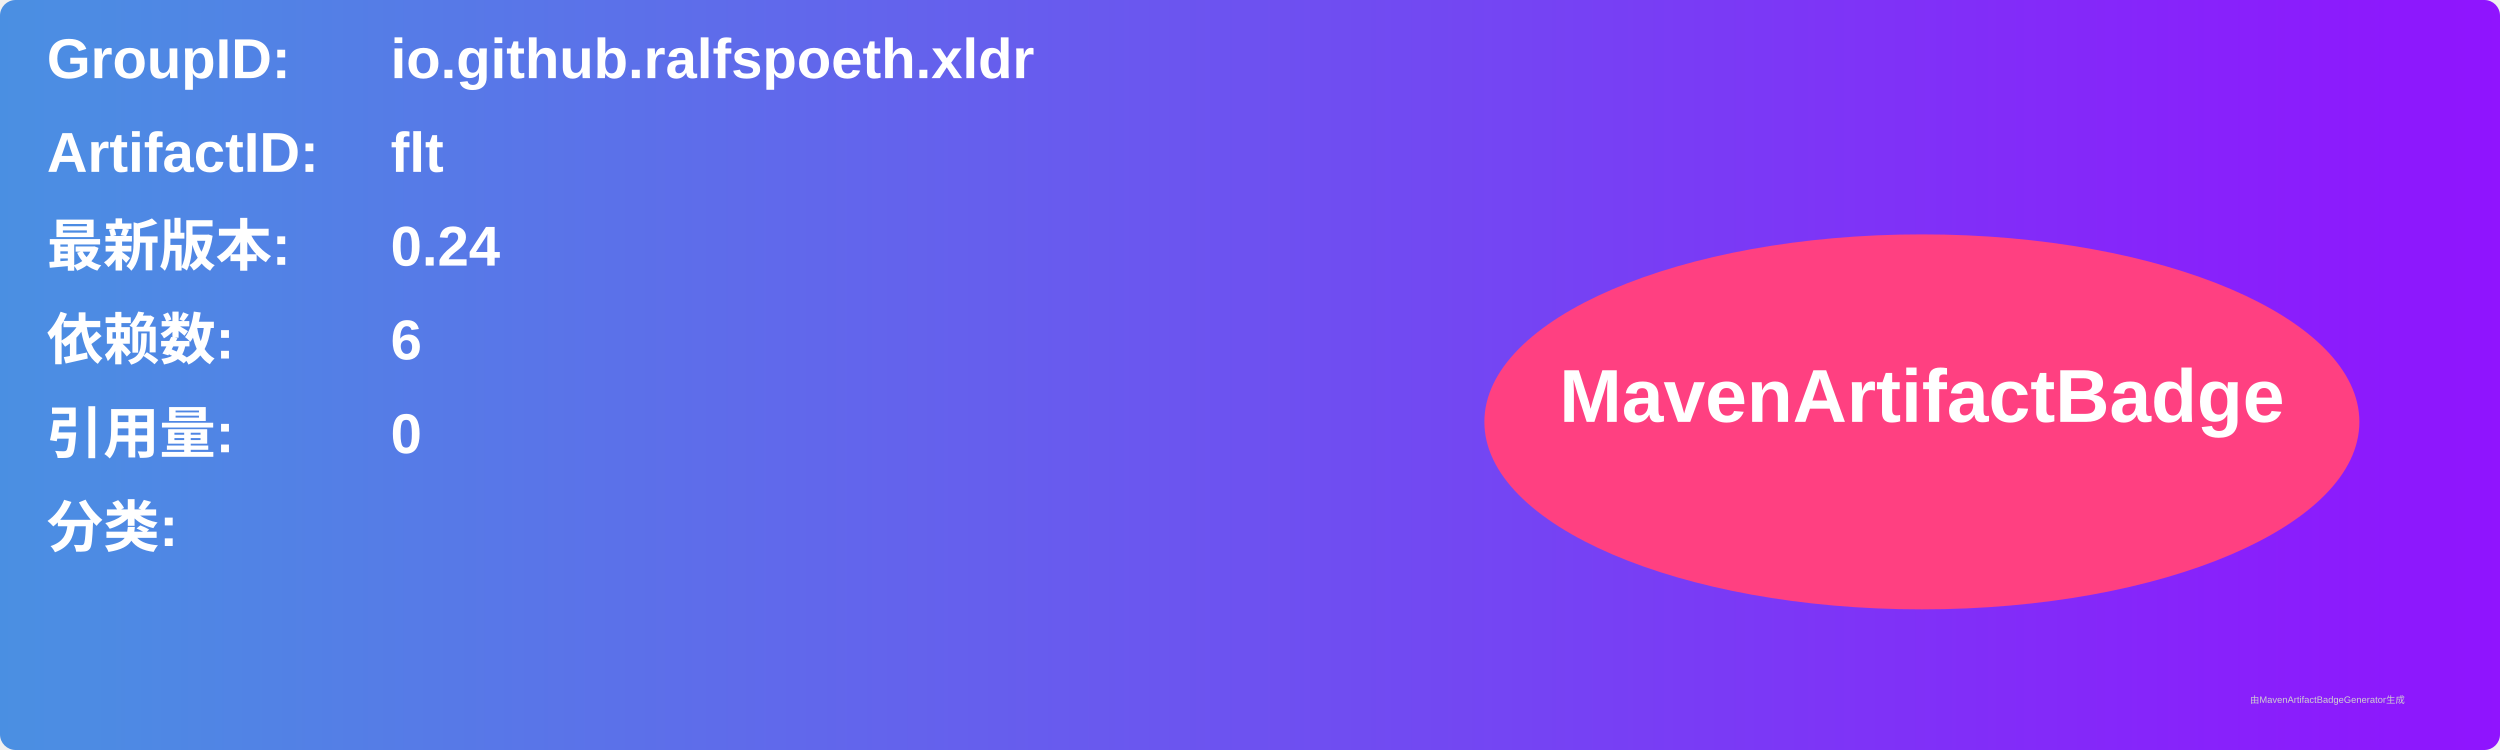
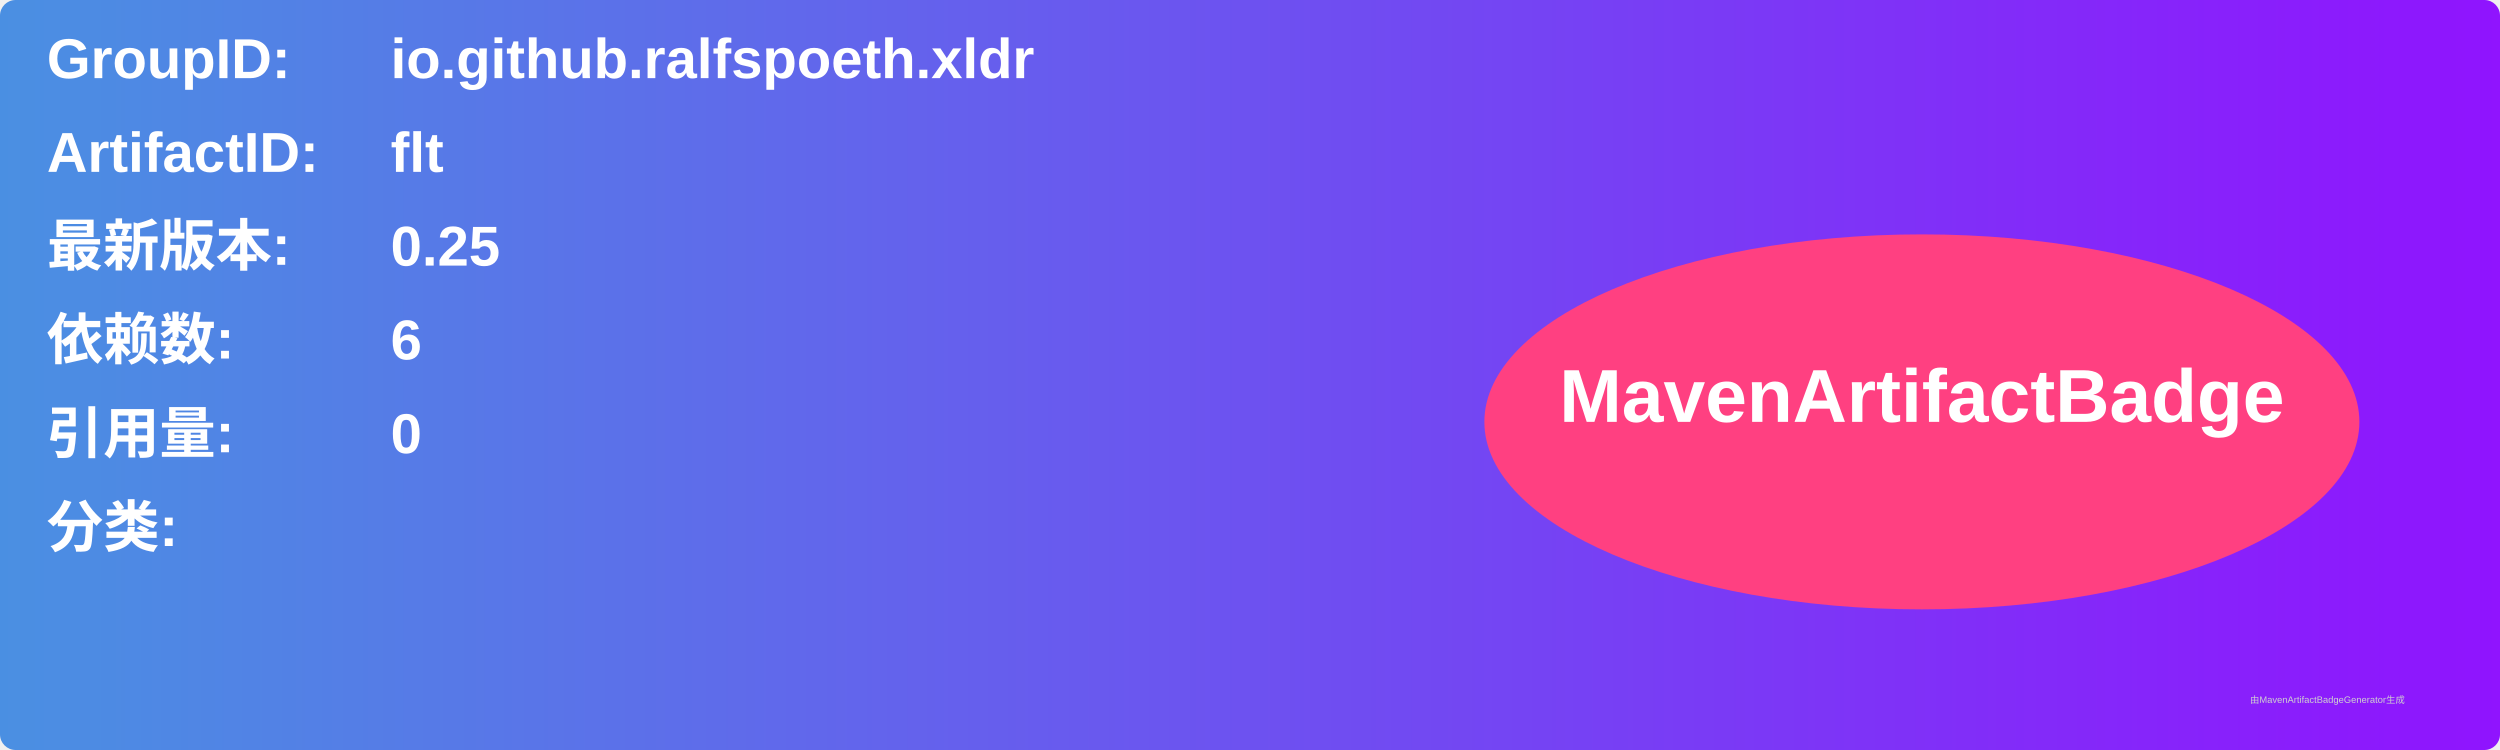
<svg xmlns="http://www.w3.org/2000/svg" width="800" height="240" viewBox="0 0 800 240">
  <linearGradient id="grad" x1="0%" y1="0%" x2="100%" y2="0%">
    <stop offset="0%" stop-color="#4a90e2" />
    <stop offset="100%" stop-color="#9013fe" />
  </linearGradient>
  <rect width="100%" height="100%" rx="5" ry="5" fill="url(#grad)" />
  <g transform="translate(15, 15)">
    <text x="0" y="10" font-family="Arial" font-size="18" fill="white" font-weight="bold" width="260">GroupID:</text>
    <text x="110" y="10" font-family="Arial" font-size="18" fill="white" font-weight="bold" width="460">io.github.ralfspoeth.xldr</text>
    <text x="0" y="40" font-family="Arial" font-size="18" fill="white" font-weight="bold" width="260">ArtifactID:</text>
    <text x="110" y="40" font-family="Arial" font-size="18" fill="white" font-weight="bold" width="460">flt</text>
    <text x="0" y="70" font-family="Arial" font-size="18" fill="white" font-weight="bold">最新版本:</text>
    <text x="110" y="70" font-family="Arial" font-size="18" fill="white" font-weight="bold">
-       <tspan font-weight="bold">0.24</tspan>
+       <tspan font-weight="bold">0.25</tspan>
    </text>
    <text x="0" y="100" font-family="Arial" font-size="18" fill="white" font-weight="bold">依赖数: </text>
    <text x="110" y="100" font-family="Arial" font-size="18" fill="white">
      <tspan font-weight="bold">6</tspan>
    </text>
    <text x="0" y="130" font-family="Arial" font-size="18" fill="white" font-weight="bold">引用量: </text>
    <text x="110" y="130" font-family="Arial" font-size="18" fill="white">
      <tspan font-weight="bold">0</tspan>
    </text>
    <text x="0" y="160" font-family="Arial" font-size="18" fill="white" font-weight="bold">分类:</text>
    <text x="10" y="190" font-family="Arial" font-size="10" fill="white">
      <tspan font-weight="bold" />
    </text>
    <ellipse cx="600" cy="120" rx="140" ry="60" fill="#ff4081" />
    <text x="600" y="120" text-anchor="middle" font-family="Arial" font-size="24" fill="white" font-weight="bold">MavenArtifactBadge</text>
  </g>
  <text x="720" y="225" font-family="Arial" font-size="3" fill="#d0d0d0">由MavenArtifactBadgeGenerator生成</text>
</svg>
